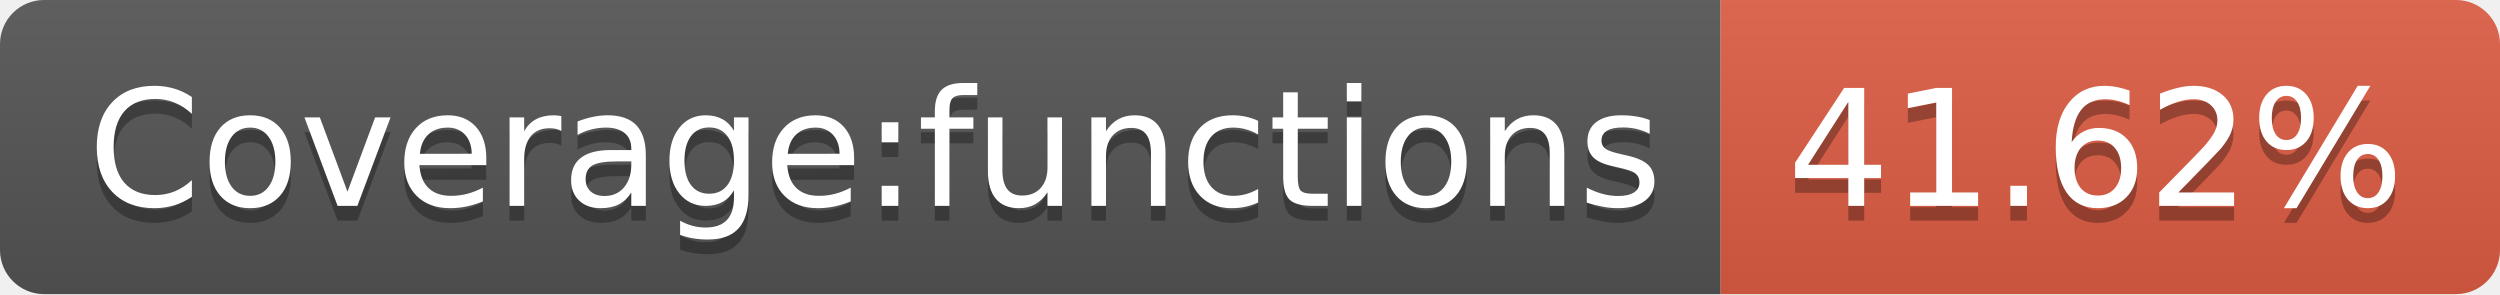
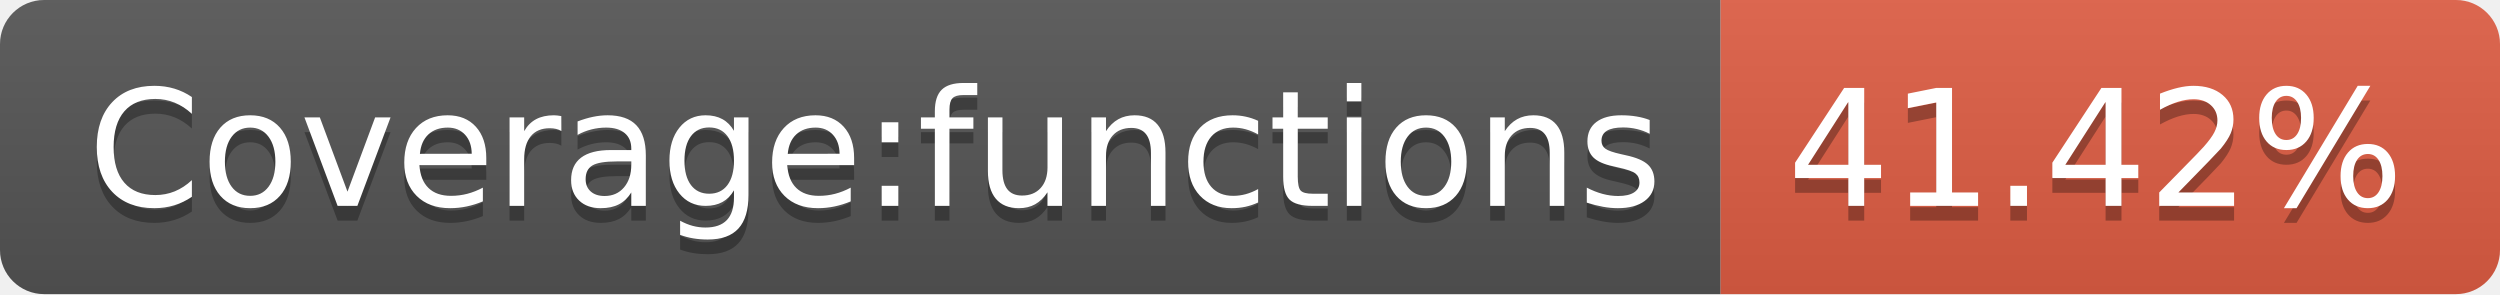
- <svg xmlns="http://www.w3.org/2000/svg" width="170" height="20" role="img" aria-label="Coverage:functions: 41.62%">
+ <svg xmlns="http://www.w3.org/2000/svg" width="170" height="20" role="img" aria-label="Coverage:functions: 41.42%">
  <linearGradient id="s" x2="0" y2="100%">
    <stop offset="0" stop-color="#bbb" stop-opacity=".1" />
    <stop offset="1" stop-opacity=".1" />
  </linearGradient>
  <clipPath id="r">
    <rect width="170" height="20" rx="3" fill="#fff" />
  </clipPath>
  <g clip-path="url(#r)">
    <rect width="117" height="20" fill="#555" />
    <rect x="117" width="53" height="20" fill="#e05d44" />
    <rect width="170" height="20" fill="url(#s)" />
  </g>
  <g fill="#fff" text-anchor="middle" font-family="Verdana,Geneva,DejaVu Sans,sans-serif" text-rendering="geometricPrecision" font-size="110">
    <text aria-hidden="true" x="595" y="150" fill="#010101" fill-opacity=".3" transform="scale(.1)" textLength="1070">Coverage:functions</text>
    <text x="595" y="140" transform="scale(.1)" fill="#fff" textLength="1070">Coverage:functions</text>
-     <text aria-hidden="true" x="1425" y="150" fill="#010101" fill-opacity=".3" transform="scale(.1)" textLength="430">41.62%</text>
-     <text x="1425" y="140" transform="scale(.1)" fill="#fff" textLength="430">41.62%</text>
+     <text aria-hidden="true" x="1425" y="150" fill="#010101" fill-opacity=".3" transform="scale(.1)" textLength="430">41.42%</text>
+     <text x="1425" y="140" transform="scale(.1)" fill="#fff" textLength="430">41.42%</text>
  </g>
</svg>
